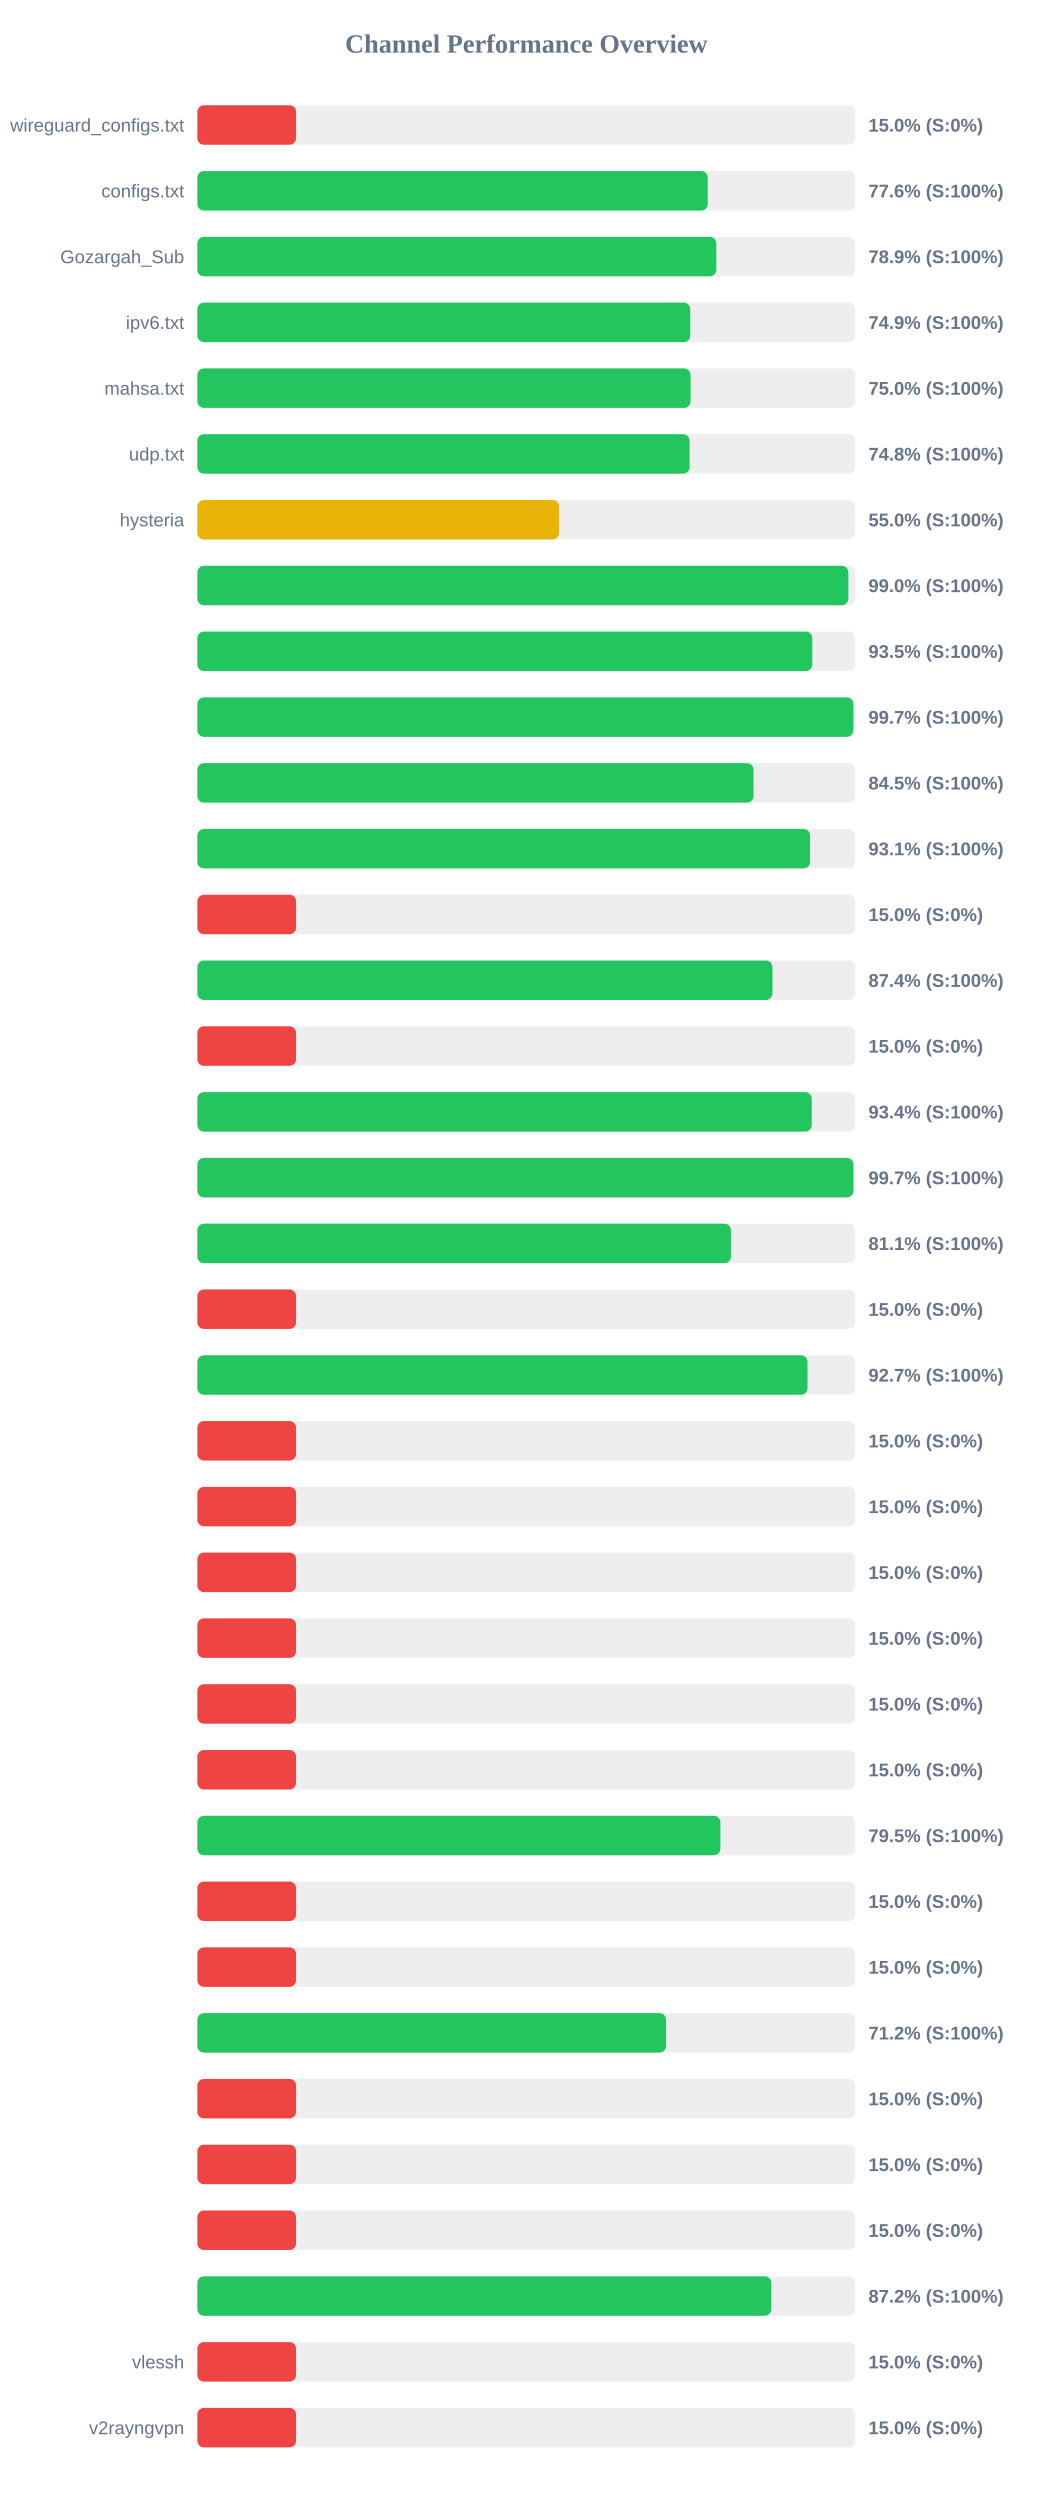
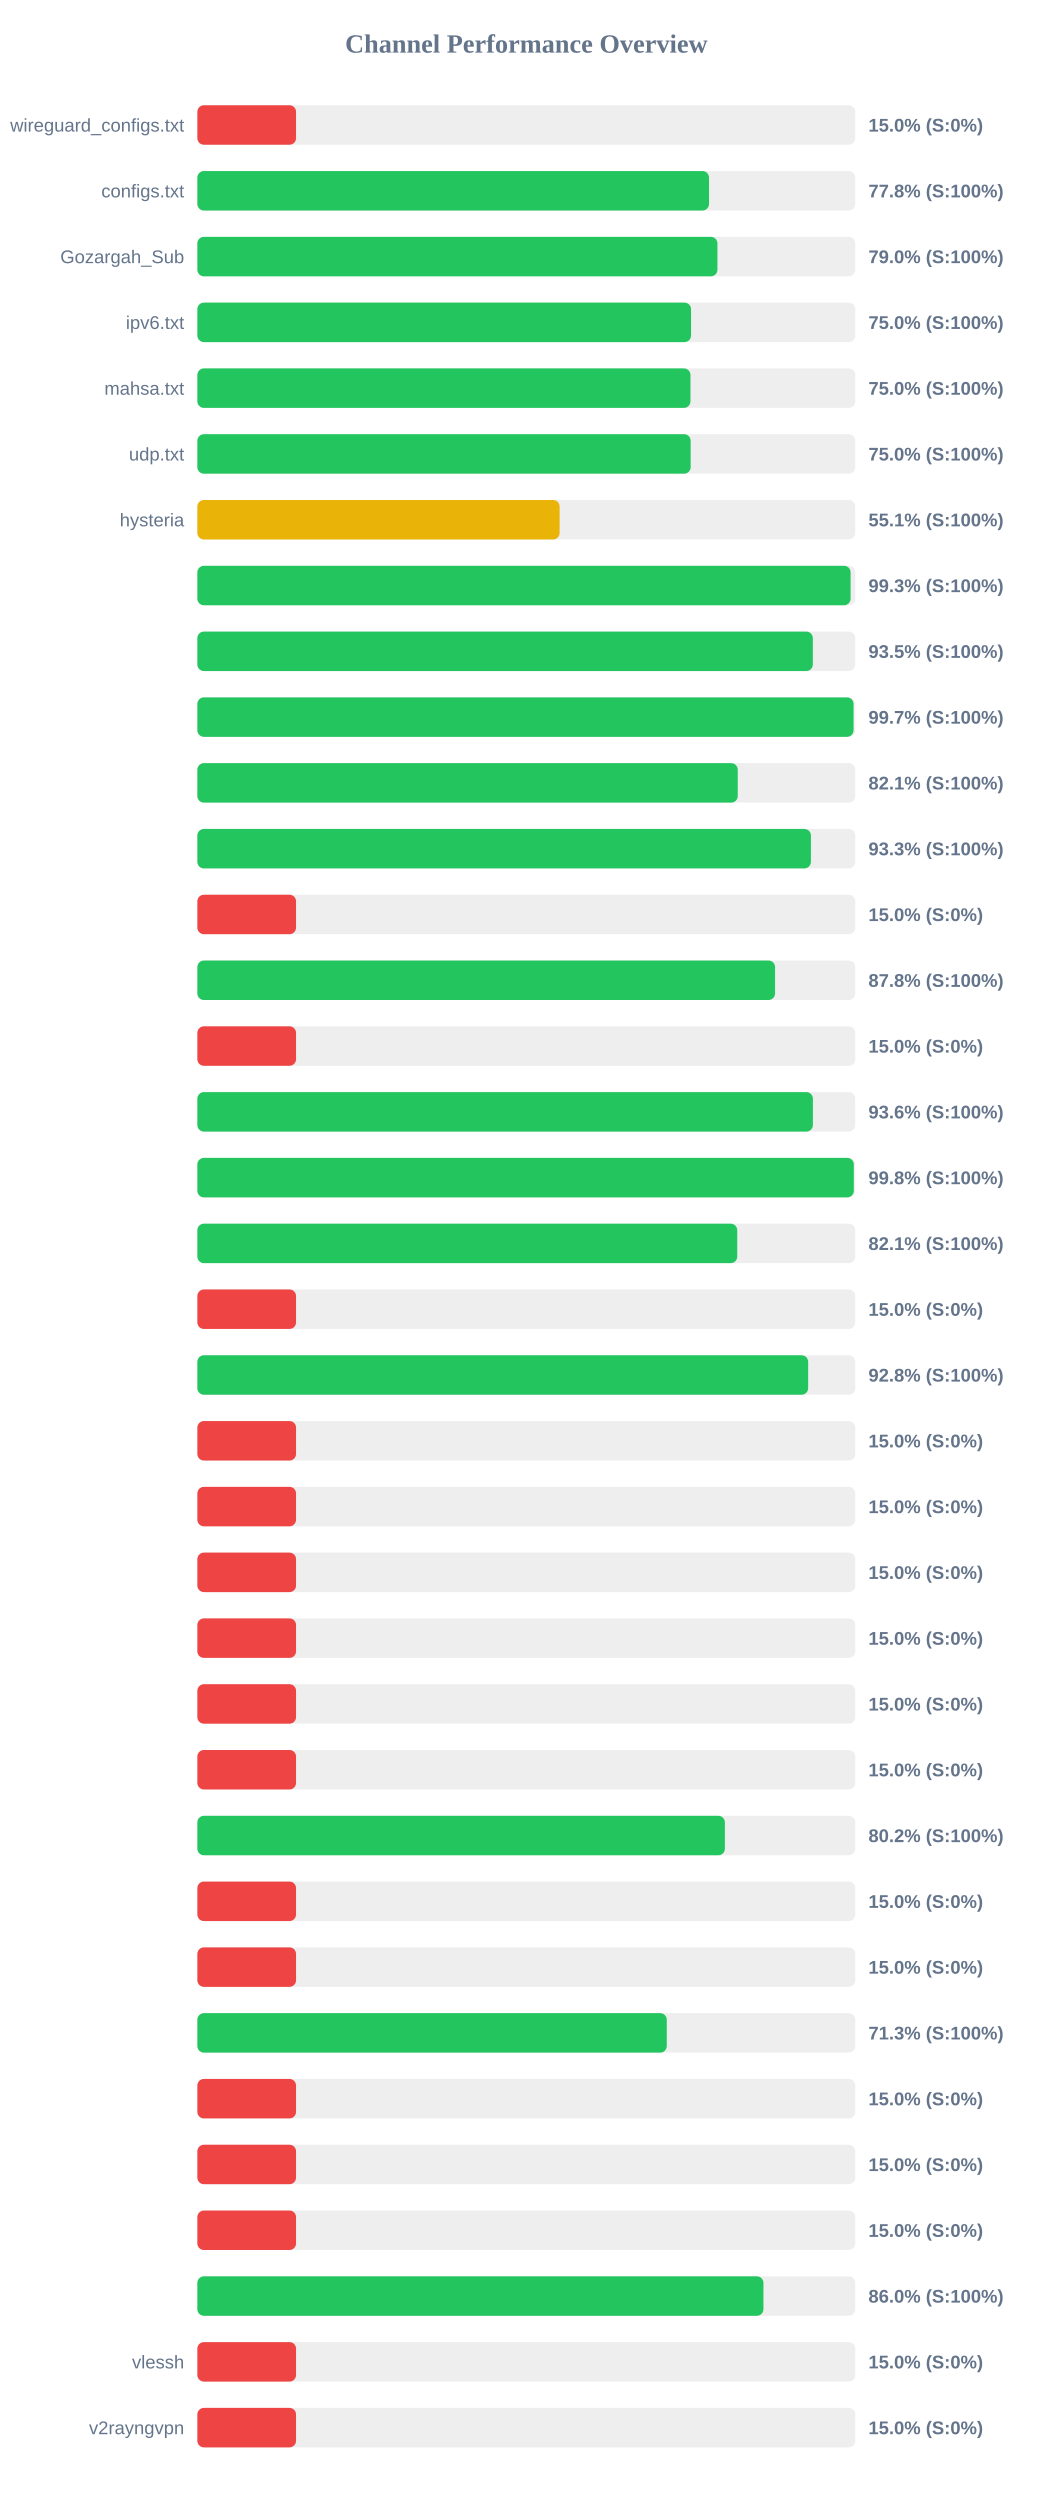
<svg xmlns="http://www.w3.org/2000/svg" width="800" height="1900" version="1.1">
  <style>
        .row { font: 14px Arial; fill: #64748b; }
        .score { font: bold 14px Arial; fill: #64748b; }
    </style>
  <text x="400" y="40" text-anchor="middle" font-size="20px" font-weight="bold" fill="#64748b">Channel Performance Overview</text>
  <rect x="150" y="80" width="500" height="30" fill="#eee" rx="5" />
  <rect x="150" y="80" width="75.0" height="30" fill="#ef4444" rx="5" />
  <text x="140" y="100" text-anchor="end" class="row">wireguard_configs.txt</text>
  <text x="660" y="100" text-anchor="start" class="score">15.0% (S:0%)</text>
  <rect x="150" y="130" width="500" height="30" fill="#eee" rx="5" />
-   <rect x="150" y="130" width="387.9" height="30" fill="#22c55e" rx="5" />
+   <rect x="150" y="130" width="388.85" height="30" fill="#22c55e" rx="5" />
  <text x="140" y="150" text-anchor="end" class="row">configs.txt</text>
-   <text x="660" y="150" text-anchor="start" class="score">77.6% (S:100%)</text>
+   <text x="660" y="150" text-anchor="start" class="score">77.8% (S:100%)</text>
  <rect x="150" y="180" width="500" height="30" fill="#eee" rx="5" />
-   <rect x="150" y="180" width="394.4" height="30" fill="#22c55e" rx="5" />
+   <rect x="150" y="180" width="395.25" height="30" fill="#22c55e" rx="5" />
  <text x="140" y="200" text-anchor="end" class="row">Gozargah_Sub</text>
-   <text x="660" y="200" text-anchor="start" class="score">78.9% (S:100%)</text>
+   <text x="660" y="200" text-anchor="start" class="score">79.0% (S:100%)</text>
  <rect x="150" y="230" width="500" height="30" fill="#eee" rx="5" />
-   <rect x="150" y="230" width="374.6" height="30" fill="#22c55e" rx="5" />
+   <rect x="150" y="230" width="375.2" height="30" fill="#22c55e" rx="5" />
  <text x="140" y="250" text-anchor="end" class="row">ipv6.txt</text>
-   <text x="660" y="250" text-anchor="start" class="score">74.9% (S:100%)</text>
+   <text x="660" y="250" text-anchor="start" class="score">75.0% (S:100%)</text>
  <rect x="150" y="280" width="500" height="30" fill="#eee" rx="5" />
-   <rect x="150" y="280" width="374.85" height="30" fill="#22c55e" rx="5" />
+   <rect x="150" y="280" width="374.75" height="30" fill="#22c55e" rx="5" />
  <text x="140" y="300" text-anchor="end" class="row">mahsa.txt</text>
  <text x="660" y="300" text-anchor="start" class="score">75.0% (S:100%)</text>
  <rect x="150" y="330" width="500" height="30" fill="#eee" rx="5" />
-   <rect x="150" y="330" width="374.1" height="30" fill="#22c55e" rx="5" />
+   <rect x="150" y="330" width="374.9" height="30" fill="#22c55e" rx="5" />
  <text x="140" y="350" text-anchor="end" class="row">udp.txt</text>
-   <text x="660" y="350" text-anchor="start" class="score">74.8% (S:100%)</text>
+   <text x="660" y="350" text-anchor="start" class="score">75.0% (S:100%)</text>
  <rect x="150" y="380" width="500" height="30" fill="#eee" rx="5" />
-   <rect x="150" y="380" width="274.85" height="30" fill="#eab308" rx="5" />
+   <rect x="150" y="380" width="275.3" height="30" fill="#eab308" rx="5" />
  <text x="140" y="400" text-anchor="end" class="row">hysteria</text>
-   <text x="660" y="400" text-anchor="start" class="score">55.0% (S:100%)</text>
+   <text x="660" y="400" text-anchor="start" class="score">55.1% (S:100%)</text>
  <rect x="150" y="430" width="500" height="30" fill="#eee" rx="5" />
-   <rect x="150" y="430" width="494.75" height="30" fill="#22c55e" rx="5" />
+   <rect x="150" y="430" width="496.45" height="30" fill="#22c55e" rx="5" />
  <text x="140" y="450" text-anchor="end" class="row" />
-   <text x="660" y="450" text-anchor="start" class="score">99.0% (S:100%)</text>
+   <text x="660" y="450" text-anchor="start" class="score">99.3% (S:100%)</text>
  <rect x="150" y="480" width="500" height="30" fill="#eee" rx="5" />
-   <rect x="150" y="480" width="467.35" height="30" fill="#22c55e" rx="5" />
+   <rect x="150" y="480" width="467.75" height="30" fill="#22c55e" rx="5" />
  <text x="140" y="500" text-anchor="end" class="row" />
  <text x="660" y="500" text-anchor="start" class="score">93.5% (S:100%)</text>
  <rect x="150" y="530" width="500" height="30" fill="#eee" rx="5" />
-   <rect x="150" y="530" width="498.55" height="30" fill="#22c55e" rx="5" />
+   <rect x="150" y="530" width="498.7" height="30" fill="#22c55e" rx="5" />
  <text x="140" y="550" text-anchor="end" class="row" />
  <text x="660" y="550" text-anchor="start" class="score">99.7% (S:100%)</text>
  <rect x="150" y="580" width="500" height="30" fill="#eee" rx="5" />
-   <rect x="150" y="580" width="422.65" height="30" fill="#22c55e" rx="5" />
+   <rect x="150" y="580" width="410.7" height="30" fill="#22c55e" rx="5" />
  <text x="140" y="600" text-anchor="end" class="row" />
-   <text x="660" y="600" text-anchor="start" class="score">84.5% (S:100%)</text>
+   <text x="660" y="600" text-anchor="start" class="score">82.1% (S:100%)</text>
  <rect x="150" y="630" width="500" height="30" fill="#eee" rx="5" />
-   <rect x="150" y="630" width="465.65" height="30" fill="#22c55e" rx="5" />
+   <rect x="150" y="630" width="466.3" height="30" fill="#22c55e" rx="5" />
  <text x="140" y="650" text-anchor="end" class="row" />
-   <text x="660" y="650" text-anchor="start" class="score">93.1% (S:100%)</text>
+   <text x="660" y="650" text-anchor="start" class="score">93.3% (S:100%)</text>
  <rect x="150" y="680" width="500" height="30" fill="#eee" rx="5" />
  <rect x="150" y="680" width="75.0" height="30" fill="#ef4444" rx="5" />
  <text x="140" y="700" text-anchor="end" class="row" />
  <text x="660" y="700" text-anchor="start" class="score">15.0% (S:0%)</text>
  <rect x="150" y="730" width="500" height="30" fill="#eee" rx="5" />
-   <rect x="150" y="730" width="437.05" height="30" fill="#22c55e" rx="5" />
+   <rect x="150" y="730" width="439.05" height="30" fill="#22c55e" rx="5" />
  <text x="140" y="750" text-anchor="end" class="row" />
-   <text x="660" y="750" text-anchor="start" class="score">87.4% (S:100%)</text>
+   <text x="660" y="750" text-anchor="start" class="score">87.8% (S:100%)</text>
  <rect x="150" y="780" width="500" height="30" fill="#eee" rx="5" />
  <rect x="150" y="780" width="75.0" height="30" fill="#ef4444" rx="5" />
  <text x="140" y="800" text-anchor="end" class="row" />
  <text x="660" y="800" text-anchor="start" class="score">15.0% (S:0%)</text>
  <rect x="150" y="830" width="500" height="30" fill="#eee" rx="5" />
-   <rect x="150" y="830" width="466.95" height="30" fill="#22c55e" rx="5" />
+   <rect x="150" y="830" width="467.8" height="30" fill="#22c55e" rx="5" />
  <text x="140" y="850" text-anchor="end" class="row" />
-   <text x="660" y="850" text-anchor="start" class="score">93.4% (S:100%)</text>
+   <text x="660" y="850" text-anchor="start" class="score">93.6% (S:100%)</text>
  <rect x="150" y="880" width="500" height="30" fill="#eee" rx="5" />
-   <rect x="150" y="880" width="498.6" height="30" fill="#22c55e" rx="5" />
+   <rect x="150" y="880" width="498.9" height="30" fill="#22c55e" rx="5" />
  <text x="140" y="900" text-anchor="end" class="row" />
-   <text x="660" y="900" text-anchor="start" class="score">99.7% (S:100%)</text>
+   <text x="660" y="900" text-anchor="start" class="score">99.8% (S:100%)</text>
  <rect x="150" y="930" width="500" height="30" fill="#eee" rx="5" />
-   <rect x="150" y="930" width="405.5" height="30" fill="#22c55e" rx="5" />
+   <rect x="150" y="930" width="410.3" height="30" fill="#22c55e" rx="5" />
  <text x="140" y="950" text-anchor="end" class="row" />
-   <text x="660" y="950" text-anchor="start" class="score">81.1% (S:100%)</text>
+   <text x="660" y="950" text-anchor="start" class="score">82.1% (S:100%)</text>
  <rect x="150" y="980" width="500" height="30" fill="#eee" rx="5" />
  <rect x="150" y="980" width="75.0" height="30" fill="#ef4444" rx="5" />
  <text x="140" y="1000" text-anchor="end" class="row" />
  <text x="660" y="1000" text-anchor="start" class="score">15.0% (S:0%)</text>
  <rect x="150" y="1030" width="500" height="30" fill="#eee" rx="5" />
-   <rect x="150" y="1030" width="463.7" height="30" fill="#22c55e" rx="5" />
+   <rect x="150" y="1030" width="464.2" height="30" fill="#22c55e" rx="5" />
  <text x="140" y="1050" text-anchor="end" class="row" />
-   <text x="660" y="1050" text-anchor="start" class="score">92.7% (S:100%)</text>
+   <text x="660" y="1050" text-anchor="start" class="score">92.8% (S:100%)</text>
  <rect x="150" y="1080" width="500" height="30" fill="#eee" rx="5" />
  <rect x="150" y="1080" width="75.0" height="30" fill="#ef4444" rx="5" />
  <text x="140" y="1100" text-anchor="end" class="row" />
  <text x="660" y="1100" text-anchor="start" class="score">15.0% (S:0%)</text>
  <rect x="150" y="1130" width="500" height="30" fill="#eee" rx="5" />
  <rect x="150" y="1130" width="75.0" height="30" fill="#ef4444" rx="5" />
  <text x="140" y="1150" text-anchor="end" class="row" />
  <text x="660" y="1150" text-anchor="start" class="score">15.0% (S:0%)</text>
  <rect x="150" y="1180" width="500" height="30" fill="#eee" rx="5" />
  <rect x="150" y="1180" width="75.0" height="30" fill="#ef4444" rx="5" />
  <text x="140" y="1200" text-anchor="end" class="row" />
  <text x="660" y="1200" text-anchor="start" class="score">15.0% (S:0%)</text>
  <rect x="150" y="1230" width="500" height="30" fill="#eee" rx="5" />
  <rect x="150" y="1230" width="75.0" height="30" fill="#ef4444" rx="5" />
  <text x="140" y="1250" text-anchor="end" class="row" />
  <text x="660" y="1250" text-anchor="start" class="score">15.0% (S:0%)</text>
  <rect x="150" y="1280" width="500" height="30" fill="#eee" rx="5" />
  <rect x="150" y="1280" width="75.0" height="30" fill="#ef4444" rx="5" />
  <text x="140" y="1300" text-anchor="end" class="row" />
  <text x="660" y="1300" text-anchor="start" class="score">15.0% (S:0%)</text>
  <rect x="150" y="1330" width="500" height="30" fill="#eee" rx="5" />
  <rect x="150" y="1330" width="75.0" height="30" fill="#ef4444" rx="5" />
  <text x="140" y="1350" text-anchor="end" class="row" />
  <text x="660" y="1350" text-anchor="start" class="score">15.0% (S:0%)</text>
  <rect x="150" y="1380" width="500" height="30" fill="#eee" rx="5" />
-   <rect x="150" y="1380" width="397.5" height="30" fill="#22c55e" rx="5" />
+   <rect x="150" y="1380" width="400.9" height="30" fill="#22c55e" rx="5" />
  <text x="140" y="1400" text-anchor="end" class="row" />
-   <text x="660" y="1400" text-anchor="start" class="score">79.5% (S:100%)</text>
+   <text x="660" y="1400" text-anchor="start" class="score">80.2% (S:100%)</text>
  <rect x="150" y="1430" width="500" height="30" fill="#eee" rx="5" />
  <rect x="150" y="1430" width="75.0" height="30" fill="#ef4444" rx="5" />
  <text x="140" y="1450" text-anchor="end" class="row" />
  <text x="660" y="1450" text-anchor="start" class="score">15.0% (S:0%)</text>
  <rect x="150" y="1480" width="500" height="30" fill="#eee" rx="5" />
  <rect x="150" y="1480" width="75.0" height="30" fill="#ef4444" rx="5" />
  <text x="140" y="1500" text-anchor="end" class="row" />
  <text x="660" y="1500" text-anchor="start" class="score">15.0% (S:0%)</text>
  <rect x="150" y="1530" width="500" height="30" fill="#eee" rx="5" />
-   <rect x="150" y="1530" width="356.2" height="30" fill="#22c55e" rx="5" />
+   <rect x="150" y="1530" width="356.75" height="30" fill="#22c55e" rx="5" />
  <text x="140" y="1550" text-anchor="end" class="row" />
-   <text x="660" y="1550" text-anchor="start" class="score">71.2% (S:100%)</text>
+   <text x="660" y="1550" text-anchor="start" class="score">71.3% (S:100%)</text>
  <rect x="150" y="1580" width="500" height="30" fill="#eee" rx="5" />
  <rect x="150" y="1580" width="75.0" height="30" fill="#ef4444" rx="5" />
  <text x="140" y="1600" text-anchor="end" class="row" />
  <text x="660" y="1600" text-anchor="start" class="score">15.0% (S:0%)</text>
  <rect x="150" y="1630" width="500" height="30" fill="#eee" rx="5" />
  <rect x="150" y="1630" width="75.0" height="30" fill="#ef4444" rx="5" />
  <text x="140" y="1650" text-anchor="end" class="row" />
  <text x="660" y="1650" text-anchor="start" class="score">15.0% (S:0%)</text>
  <rect x="150" y="1680" width="500" height="30" fill="#eee" rx="5" />
  <rect x="150" y="1680" width="75.0" height="30" fill="#ef4444" rx="5" />
  <text x="140" y="1700" text-anchor="end" class="row" />
  <text x="660" y="1700" text-anchor="start" class="score">15.0% (S:0%)</text>
  <rect x="150" y="1730" width="500" height="30" fill="#eee" rx="5" />
-   <rect x="150" y="1730" width="436.15" height="30" fill="#22c55e" rx="5" />
+   <rect x="150" y="1730" width="430.2" height="30" fill="#22c55e" rx="5" />
  <text x="140" y="1750" text-anchor="end" class="row" />
-   <text x="660" y="1750" text-anchor="start" class="score">87.2% (S:100%)</text>
+   <text x="660" y="1750" text-anchor="start" class="score">86.0% (S:100%)</text>
  <rect x="150" y="1780" width="500" height="30" fill="#eee" rx="5" />
  <rect x="150" y="1780" width="75.0" height="30" fill="#ef4444" rx="5" />
  <text x="140" y="1800" text-anchor="end" class="row">vlessh</text>
  <text x="660" y="1800" text-anchor="start" class="score">15.0% (S:0%)</text>
  <rect x="150" y="1830" width="500" height="30" fill="#eee" rx="5" />
  <rect x="150" y="1830" width="75.0" height="30" fill="#ef4444" rx="5" />
  <text x="140" y="1850" text-anchor="end" class="row">v2rayngvpn</text>
  <text x="660" y="1850" text-anchor="start" class="score">15.0% (S:0%)</text>
</svg>
